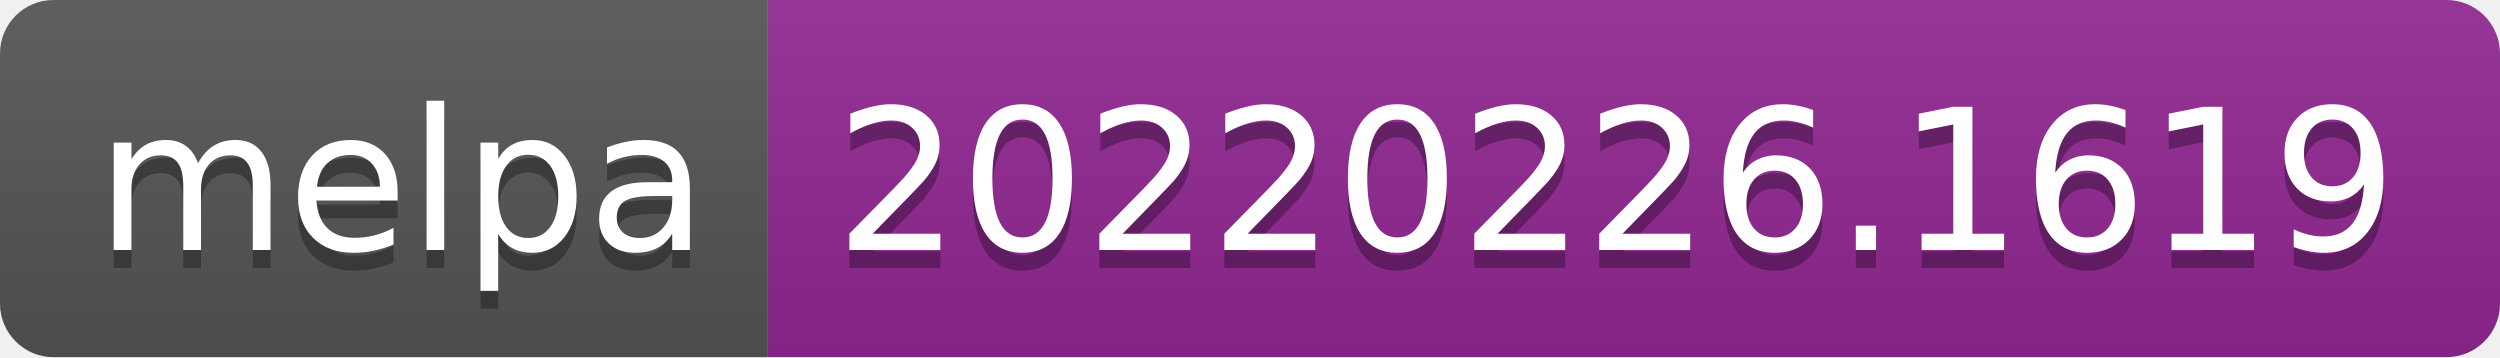
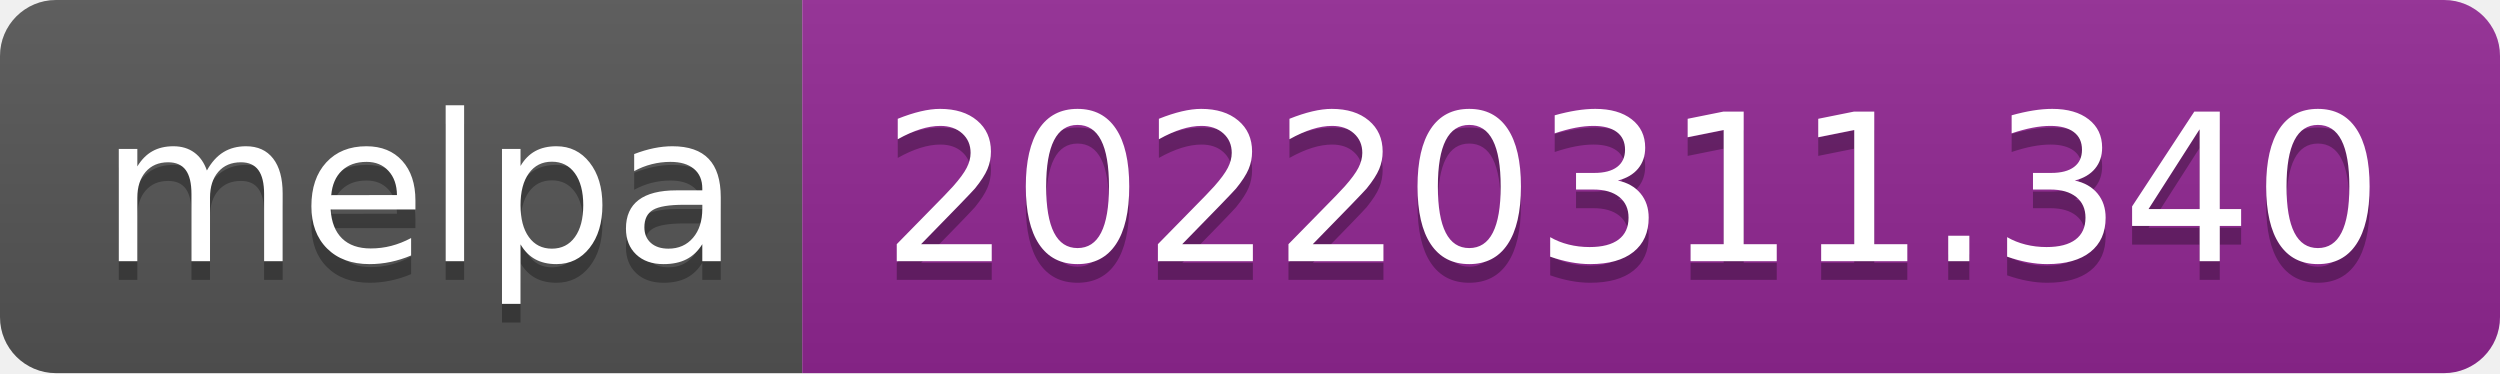
- <svg xmlns="http://www.w3.org/2000/svg" width="140" height="20" role="img" aria-label="melpa: 20220226.1619">
+ <svg xmlns="http://www.w3.org/2000/svg" width="134" height="20" role="img" aria-label="melpa: 20220311.340">
  <linearGradient id="s" x2="0" y2="100%">
    <stop offset="0" stop-color="#bbb" stop-opacity=".1" />
    <stop offset="1" stop-opacity=".1" />
  </linearGradient>
  <clipPath id="r">
-     <rect width="140" height="20" rx="3" fill="#fff" />
+     <rect width="134" height="20" rx="3" fill="#fff" />
  </clipPath>
  <g clip-path="url(#r)">
    <rect width="43" height="20" fill="#555" />
-     <rect x="43" width="97" height="20" fill="#922793" />
-     <rect width="140" height="20" fill="url(#s)" />
+     <rect x="43" width="91" height="20" fill="#922793" />
+     <rect width="134" height="20" fill="url(#s)" />
  </g>
  <g fill="#fff" text-anchor="middle" font-family="Verdana,Geneva,DejaVu Sans,sans-serif" text-rendering="geometricPrecision" font-size="110">
    <text aria-hidden="true" x="225" y="150" fill="#010101" fill-opacity=".3" transform="scale(.1)" textLength="330">melpa</text>
    <text x="225" y="140" transform="scale(.1)" fill="#fff" textLength="330">melpa</text>
-     <text aria-hidden="true" x="905" y="150" fill="#010101" fill-opacity=".3" transform="scale(.1)" textLength="870">20220226.1619</text>
-     <text x="905" y="140" transform="scale(.1)" fill="#fff" textLength="870">20220226.1619</text>
+     <text aria-hidden="true" x="875" y="150" fill="#010101" fill-opacity=".3" transform="scale(.1)" textLength="810">20220311.340</text>
+     <text x="875" y="140" transform="scale(.1)" fill="#fff" textLength="810">20220311.340</text>
  </g>
</svg>
